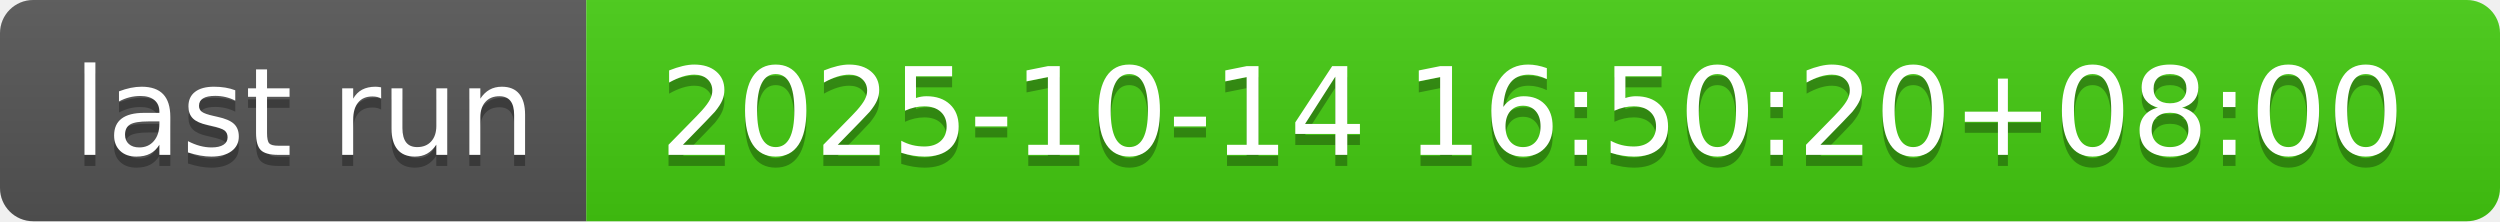
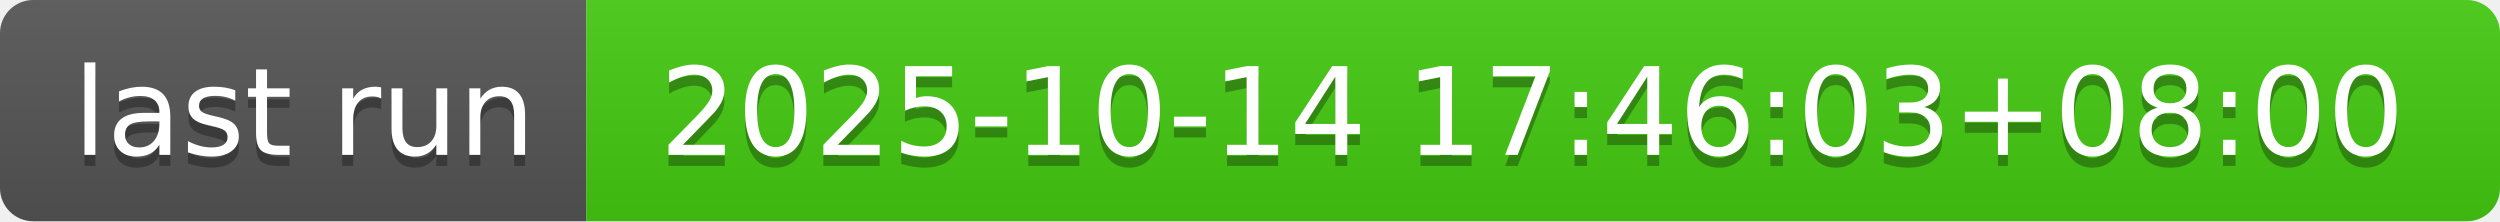
- <svg xmlns="http://www.w3.org/2000/svg" width="226" height="20" role="img" aria-label="last run: 2025-10-14 16:50:20+08:00">
+ <svg xmlns="http://www.w3.org/2000/svg" width="226" height="20" role="img" aria-label="last run: 2025-10-14 17:46:03+08:00">
  <linearGradient id="s" x2="0" y2="100%">
    <stop offset="0" stop-color="#bbb" stop-opacity=".1" />
    <stop offset="1" stop-opacity=".1" />
  </linearGradient>
  <clipPath id="r">
    <rect width="226" height="20" rx="3" fill="#fff" />
  </clipPath>
  <g clip-path="url(#r)">
    <rect width="53" height="20" fill="#555" />
    <rect x="53" width="173" height="20" fill="#4c1" />
    <rect width="226" height="20" fill="url(#s)" />
  </g>
  <g fill="#fff" text-anchor="middle" font-family="Verdana,Geneva,DejaVu Sans,sans-serif" text-rendering="geometricPrecision" font-size="110">
    <text aria-hidden="true" x="275" y="150" fill="#010101" fill-opacity=".3" transform="scale(.1)" textLength="430">last run</text>
    <text x="275" y="140" transform="scale(.1)" fill="#fff" textLength="430">last run</text>
-     <text aria-hidden="true" x="1385" y="150" fill="#010101" fill-opacity=".3" transform="scale(.1)" textLength="1630">2025-10-14 16:50:20+08:00</text>
-     <text x="1385" y="140" transform="scale(.1)" fill="#fff" textLength="1630">2025-10-14 16:50:20+08:00</text>
+     <text aria-hidden="true" x="1385" y="150" fill="#010101" fill-opacity=".3" transform="scale(.1)" textLength="1630">2025-10-14 17:46:03+08:00</text>
+     <text x="1385" y="140" transform="scale(.1)" fill="#fff" textLength="1630">2025-10-14 17:46:03+08:00</text>
  </g>
</svg>
